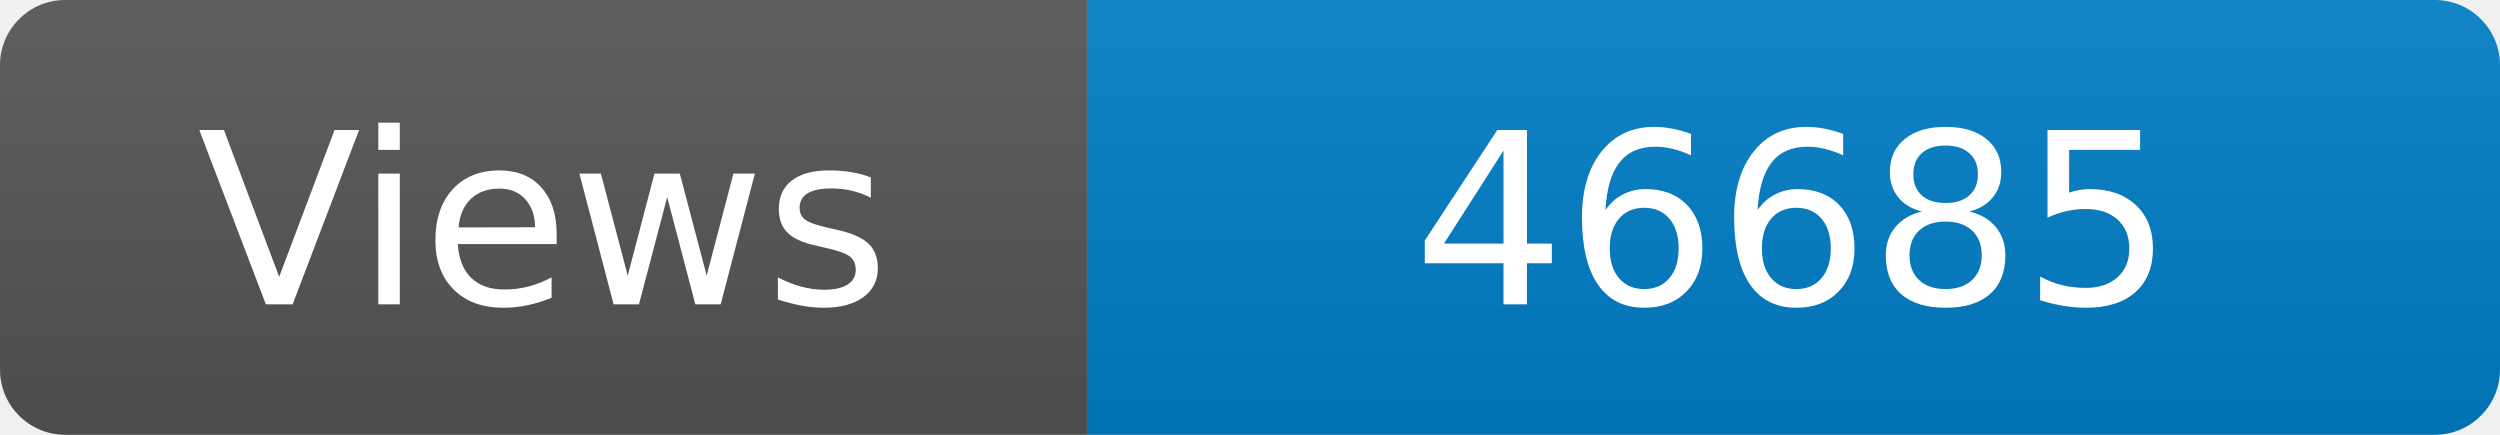
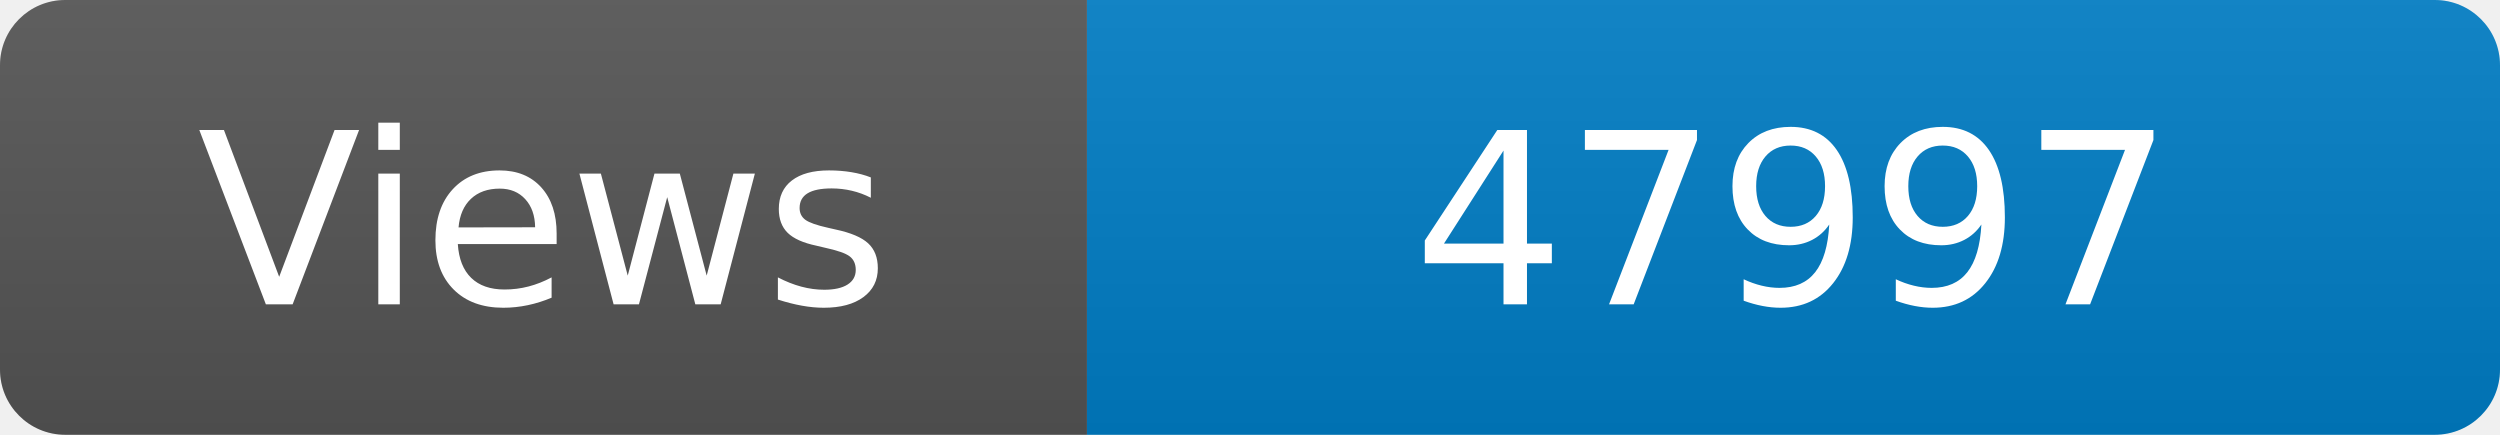
<svg xmlns="http://www.w3.org/2000/svg" width="115" height="20" role="img" aria-label="Maintained?: yes">
  <linearGradient id="s" x2="0" y2="100%">
    <stop offset="0" stop-color="#bbb" stop-opacity=".1" />
    <stop offset="1" stop-opacity=".1" />
  </linearGradient>
  <clipPath id="r">
    <rect width="115" height="20" rx="3" fill="#fff" />
  </clipPath>
  <g clip-path="url(#r)">
    <rect width="50" height="20" fill="#555" />
    <rect x="50" width="160" height="20" fill="#007ec6" />
    <rect width="115" height="20" fill="url(#s)" />
  </g>
  <g fill="#fff" text-anchor="middle" font-family="Verdana,Geneva,DejaVu Sans,sans-serif" font-size="110">
    <text x="250" y="140" transform="scale(.1)" fill="#fff">Views</text>
-     <text x="825" y="140" transform="scale(.1)" fill="#fff">46685</text>
+     <text x="825" y="140" transform="scale(.1)" fill="#fff">47997</text>
  </g>
</svg>
